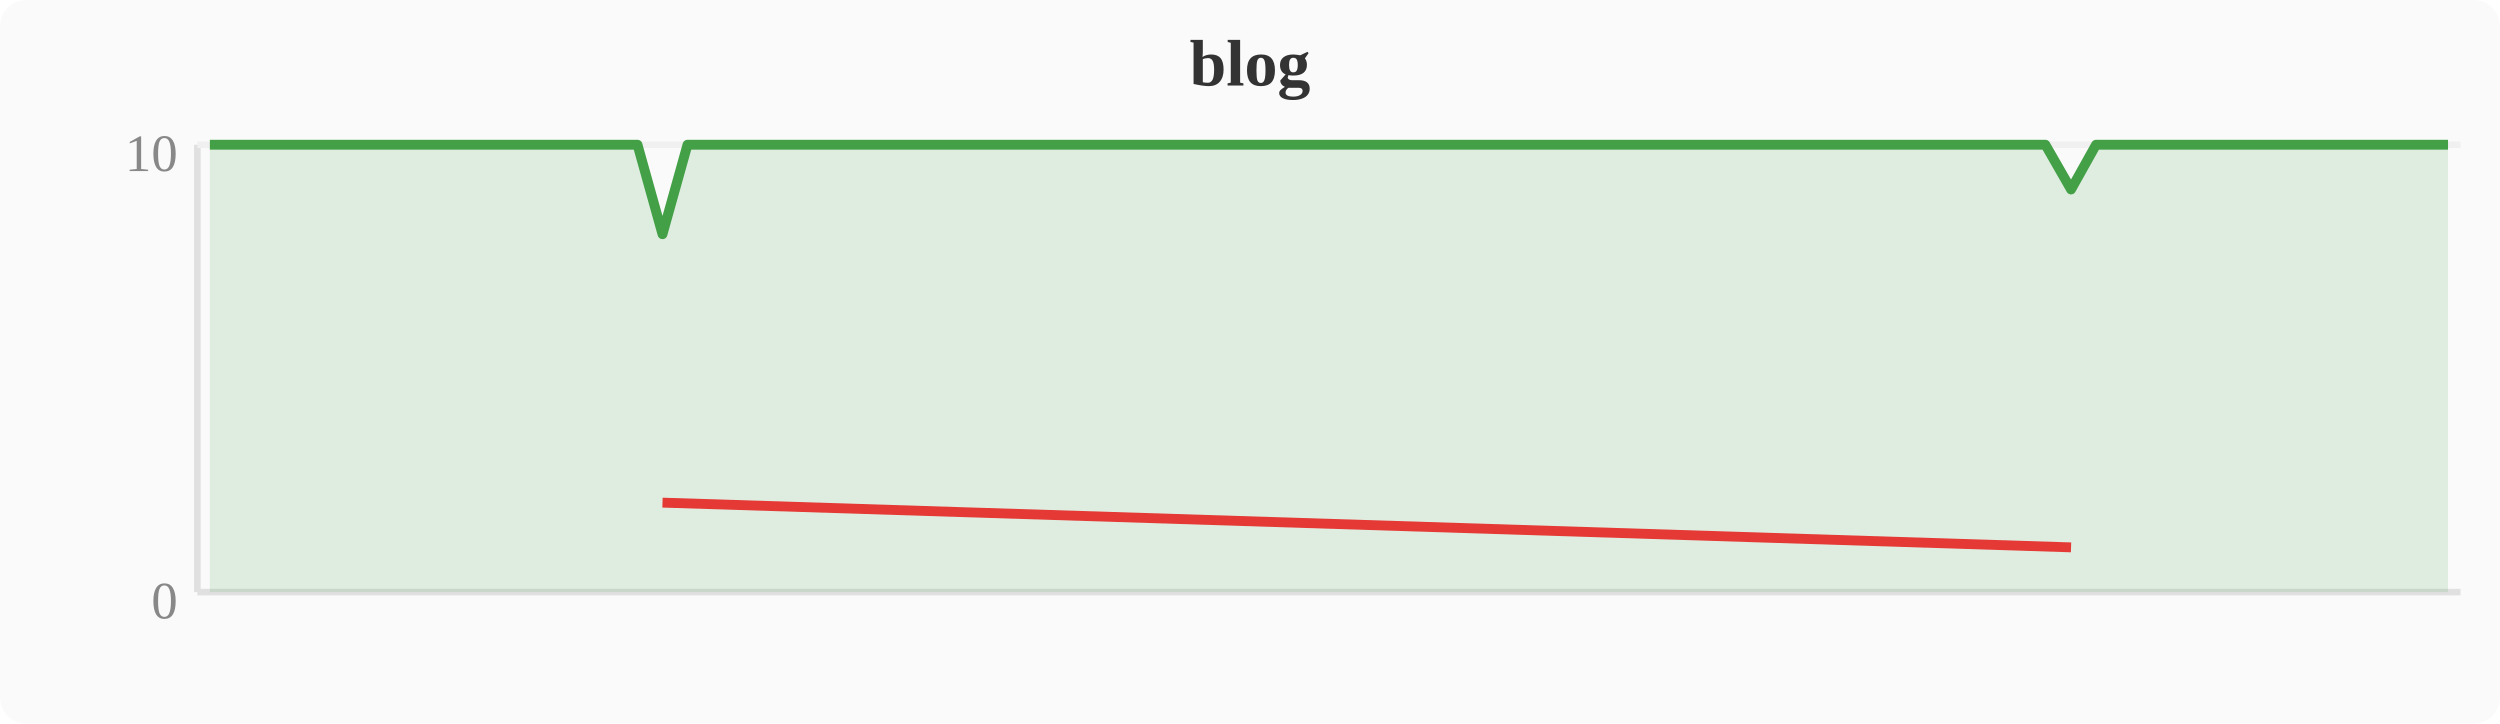
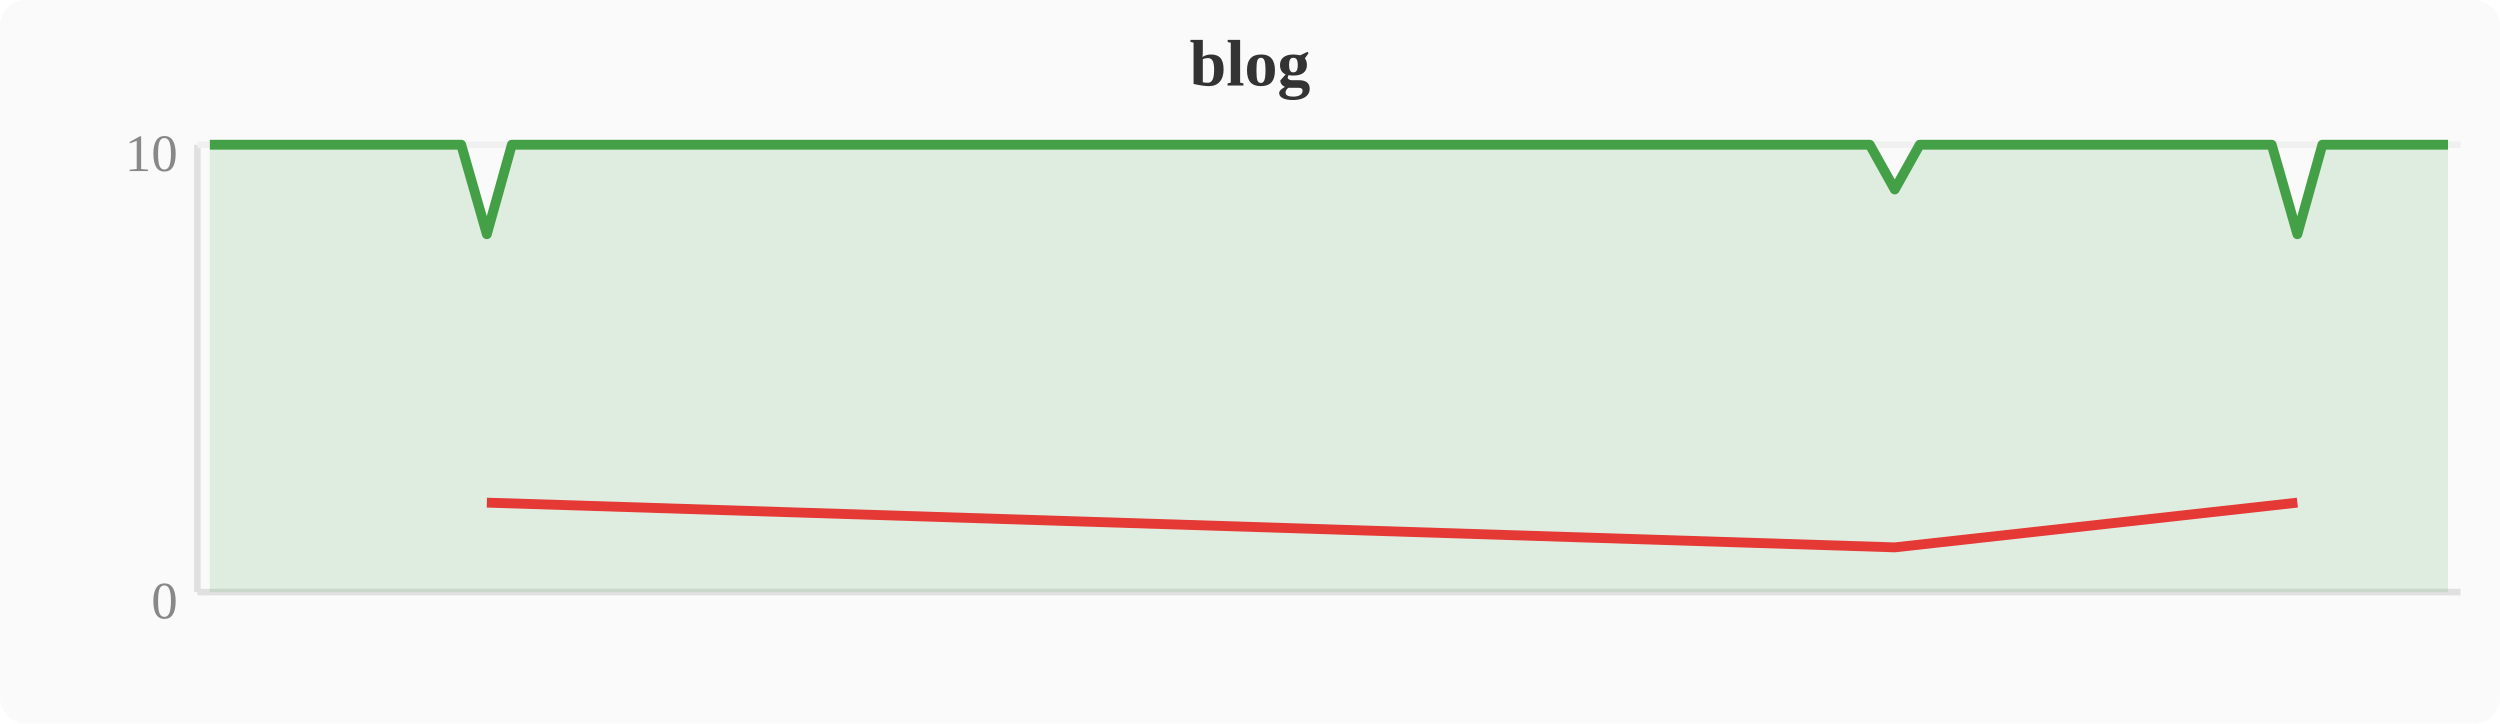
<svg xmlns="http://www.w3.org/2000/svg" width="380" height="110" viewBox="0 0 380 110">
  <rect width="380" height="110" fill="#fafafa" rx="4" />
  <text x="190" y="13" text-anchor="middle" font-size="10" font-weight="bold" fill="#333">blog</text>
  <line x1="30" y1="22" x2="30" y2="90" stroke="#e0e0e0" stroke-width="1" />
  <line x1="30" y1="90" x2="374" y2="90" stroke="#e0e0e0" stroke-width="1" />
  <line x1="30" y1="22" x2="374" y2="22" stroke="#f0f0f0" stroke-width="1" />
  <text x="27" y="94" text-anchor="end" font-size="8" fill="#888">0</text>
  <text x="27" y="26" text-anchor="end" font-size="8" fill="#888">10</text>
-   <polygon points="31.9,22.0 35.7,22.0 39.6,22.0 43.4,22.0 47.2,22.0 51.0,22.0 54.8,22.0 58.7,22.0 62.5,22.0 66.3,22.0 70.1,22.0 74.0,22.0 77.8,22.0 81.6,22.0 85.4,22.0 89.2,22.0 93.1,22.0 96.9,22.0 100.7,35.6 104.5,22.0 108.4,22.0 112.2,22.0 116.0,22.0 119.8,22.0 123.6,22.0 127.5,22.0 131.3,22.0 135.1,22.0 138.9,22.0 142.8,22.0 146.6,22.0 150.4,22.0 154.2,22.0 158.0,22.0 161.9,22.0 165.7,22.0 169.5,22.0 173.3,22.0 177.2,22.0 181.0,22.0 184.8,22.0 188.6,22.0 192.4,22.0 196.3,22.0 200.1,22.0 203.9,22.0 207.7,22.0 211.6,22.0 215.4,22.0 219.2,22.0 223.0,22.0 226.8,22.0 230.7,22.0 234.5,22.0 238.3,22.0 242.1,22.0 246.0,22.0 249.8,22.0 253.6,22.0 257.4,22.0 261.2,22.0 265.1,22.0 268.9,22.0 272.7,22.0 276.5,22.0 280.4,22.0 284.2,22.0 288.0,22.0 291.8,22.0 295.6,22.0 299.5,22.0 303.3,22.0 307.1,22.0 310.9,22.0 314.8,28.8 318.6,22.0 322.4,22.0 326.2,22.0 330.0,22.0 333.9,22.0 337.7,22.0 341.5,22.0 345.3,22.0 349.2,22.0 353.0,22.0 356.8,22.0 360.6,22.0 364.4,22.0 368.3,22.0 372.1,22.0 372.1,90 31.9,90" fill="#43a047" opacity="0.15" />
-   <polyline points="31.9,22.0 35.7,22.0 39.6,22.0 43.4,22.0 47.2,22.0 51.0,22.0 54.8,22.0 58.7,22.0 62.5,22.0 66.3,22.0 70.1,22.0 74.0,22.0 77.8,22.0 81.6,22.0 85.4,22.0 89.2,22.0 93.1,22.0 96.9,22.0 100.7,35.6 104.5,22.0 108.4,22.0 112.2,22.0 116.0,22.0 119.8,22.0 123.6,22.0 127.5,22.0 131.3,22.0 135.1,22.0 138.9,22.0 142.8,22.0 146.6,22.0 150.4,22.0 154.2,22.0 158.0,22.0 161.9,22.0 165.7,22.0 169.5,22.0 173.3,22.0 177.2,22.0 181.0,22.0 184.8,22.0 188.6,22.0 192.4,22.0 196.3,22.0 200.1,22.0 203.9,22.0 207.7,22.0 211.6,22.0 215.4,22.0 219.2,22.0 223.0,22.0 226.8,22.0 230.7,22.0 234.5,22.0 238.3,22.0 242.1,22.0 246.0,22.0 249.8,22.0 253.6,22.0 257.4,22.0 261.2,22.0 265.1,22.0 268.9,22.0 272.7,22.0 276.5,22.0 280.4,22.0 284.2,22.0 288.0,22.0 291.8,22.0 295.6,22.0 299.5,22.0 303.3,22.0 307.1,22.0 310.9,22.0 314.8,28.8 318.6,22.0 322.4,22.0 326.2,22.0 330.0,22.0 333.9,22.0 337.7,22.0 341.5,22.0 345.3,22.0 349.2,22.0 353.0,22.0 356.8,22.0 360.6,22.0 364.4,22.0 368.3,22.0 372.1,22.0" fill="none" stroke="#43a047" stroke-width="1.5" stroke-linejoin="round" />
-   <polyline points="100.7,76.4 314.8,83.2" fill="none" stroke="#e53935" stroke-width="1.5" stroke-linejoin="round" />
+   <polygon points="31.9,22.0 35.7,22.0 39.6,22.0 43.4,22.0 47.2,22.0 51.0,22.0 54.8,22.0 58.7,22.0 62.5,22.0 66.3,22.0 70.1,22.0 74.0,35.6 77.8,22.0 81.6,22.0 85.4,22.0 89.2,22.0 93.1,22.0 96.9,22.0 100.7,22.0 104.5,22.0 108.4,22.0 112.2,22.0 116.0,22.0 119.8,22.0 123.6,22.0 127.5,22.0 131.3,22.0 135.1,22.0 138.9,22.0 142.8,22.0 146.6,22.0 150.4,22.0 154.2,22.0 158.0,22.0 161.9,22.0 165.7,22.0 169.5,22.0 173.3,22.0 177.2,22.0 181.0,22.0 184.8,22.0 188.6,22.0 192.4,22.0 196.3,22.0 200.1,22.0 203.9,22.0 207.7,22.0 211.6,22.0 215.4,22.0 219.2,22.0 223.0,22.0 226.8,22.0 230.7,22.0 234.5,22.0 238.3,22.0 242.1,22.0 246.0,22.0 249.8,22.0 253.6,22.0 257.4,22.0 261.2,22.0 265.1,22.0 268.9,22.0 272.7,22.0 276.5,22.0 280.4,22.0 284.2,22.0 288.0,28.8 291.8,22.0 295.6,22.0 299.5,22.0 303.3,22.0 307.1,22.0 310.9,22.0 314.8,22.0 318.6,22.0 322.4,22.0 326.2,22.0 330.0,22.0 333.9,22.0 337.7,22.0 341.5,22.0 345.3,22.0 349.2,35.6 353.0,22.0 356.8,22.0 360.6,22.0 364.4,22.0 368.3,22.0 372.1,22.0 372.1,90 31.9,90" fill="#43a047" opacity="0.15" />
+   <polyline points="31.9,22.0 35.7,22.0 39.6,22.0 43.4,22.0 47.2,22.0 51.0,22.0 54.8,22.0 58.7,22.0 62.5,22.0 66.3,22.0 70.1,22.0 74.0,35.6 77.8,22.0 81.6,22.0 85.4,22.0 89.2,22.0 93.1,22.0 96.9,22.0 100.7,22.0 104.5,22.0 108.4,22.0 112.2,22.0 116.0,22.0 119.8,22.0 123.6,22.0 127.5,22.0 131.3,22.0 135.1,22.0 138.9,22.0 142.8,22.0 146.6,22.0 150.4,22.0 154.2,22.0 158.0,22.0 161.9,22.0 165.7,22.0 169.5,22.0 173.3,22.0 177.2,22.0 181.0,22.0 184.8,22.0 188.6,22.0 192.4,22.0 196.3,22.0 200.1,22.0 203.9,22.0 207.7,22.0 211.6,22.0 215.4,22.0 219.2,22.0 223.0,22.0 226.8,22.0 230.7,22.0 234.5,22.0 238.3,22.0 242.1,22.0 246.0,22.0 249.8,22.0 253.6,22.0 257.4,22.0 261.2,22.0 265.1,22.0 268.9,22.0 272.7,22.0 276.5,22.0 280.4,22.0 284.2,22.0 288.0,28.8 291.8,22.0 295.6,22.0 299.5,22.0 303.3,22.0 307.1,22.0 310.9,22.0 314.8,22.0 318.6,22.0 322.4,22.0 326.2,22.0 330.0,22.0 333.9,22.0 337.7,22.0 341.5,22.0 345.3,22.0 349.2,35.6 353.0,22.0 356.8,22.0 360.6,22.0 364.4,22.0 368.3,22.0 372.1,22.0" fill="none" stroke="#43a047" stroke-width="1.5" stroke-linejoin="round" />
+   <polyline points="74.0,76.4 288.0,83.2 349.2,76.4" fill="none" stroke="#e53935" stroke-width="1.5" stroke-linejoin="round" />
</svg>
